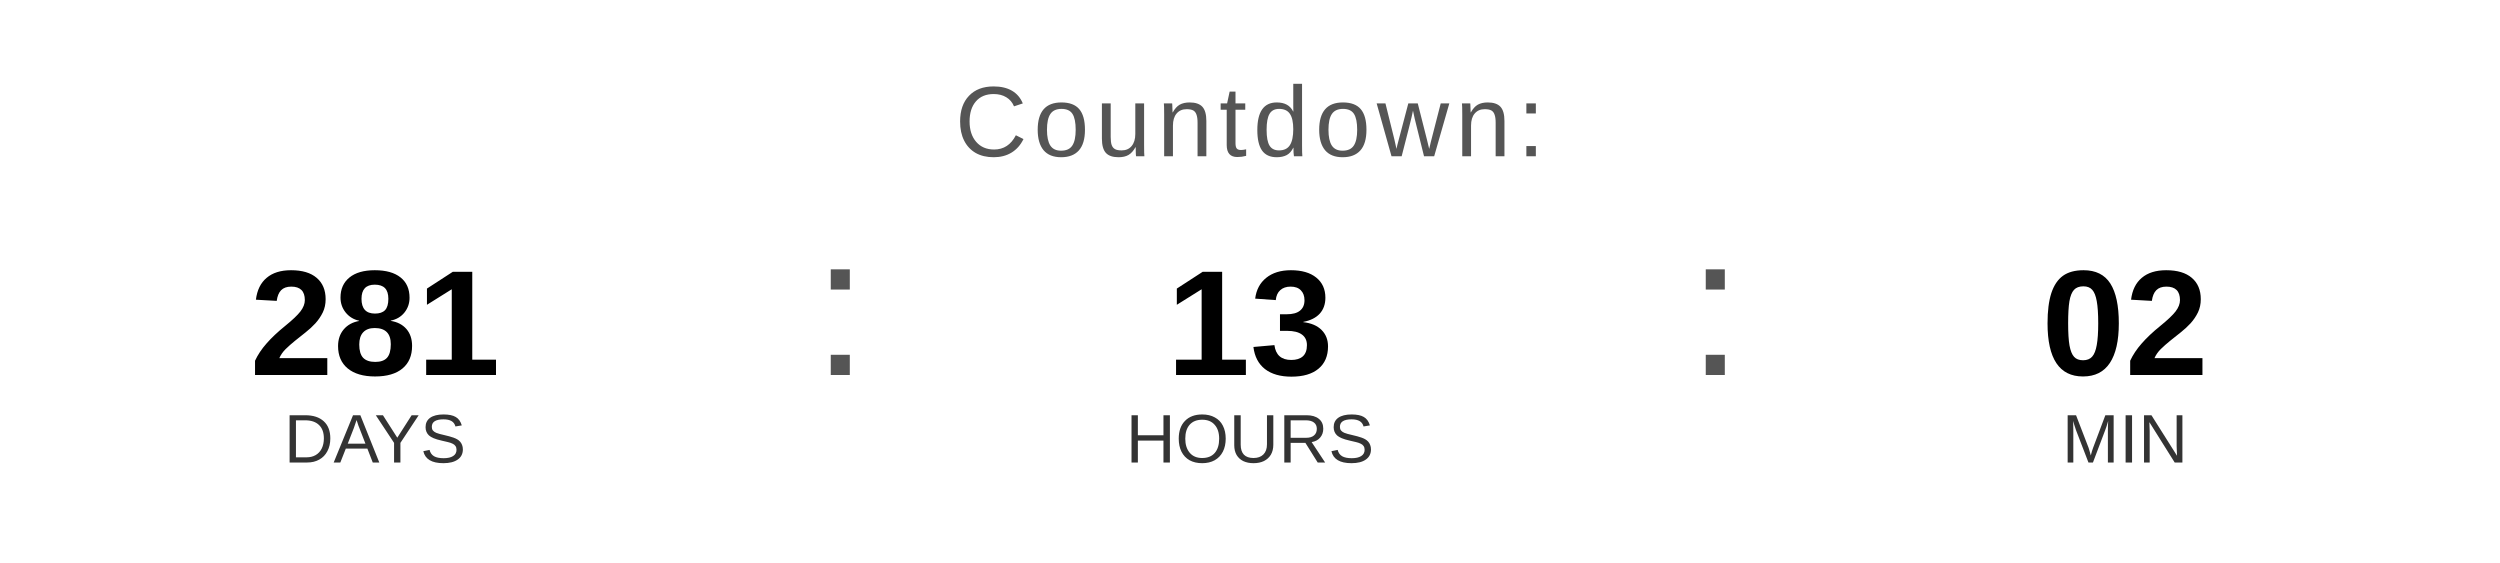
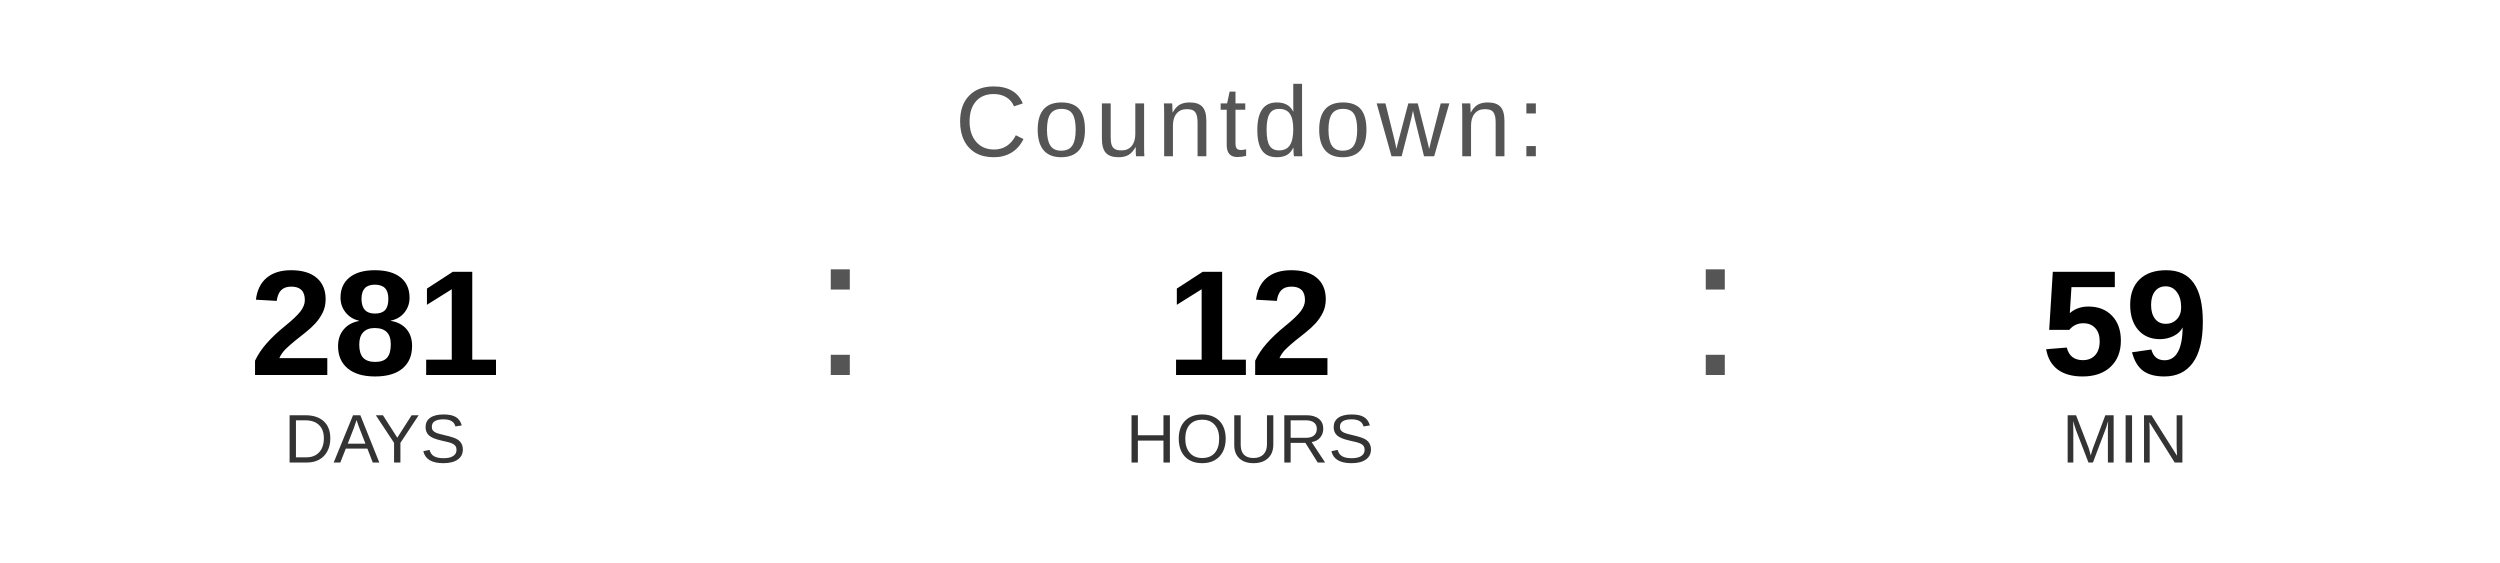
<svg xmlns="http://www.w3.org/2000/svg" width="400" height="90" viewBox="0 0 400 90">
  <text x="200" y="25" font-family="Arial, Helvetica, sans-serif" font-size="16" fill="#555555" text-anchor="middle" letter-spacing="1">
    Countdown:
  </text>
  <text x="60" y="60" font-family="Arial, Helvetica, sans-serif" font-size="24" font-weight="bold" fill="#000000" text-anchor="middle">281</text>
  <text x="60" y="74" font-family="Arial, Helvetica, sans-serif" font-size="11" fill="#333333" text-anchor="middle">DAYS</text>
  <text x="130" y="60" font-family="Arial, sans-serif" font-size="32" fill="#555555">:</text>
-   <text x="200" y="60" font-family="Arial, Helvetica, sans-serif" font-size="24" font-weight="bold" fill="#000000" text-anchor="middle">13</text>
+   <text x="200" y="60" font-family="Arial, Helvetica, sans-serif" font-size="24" font-weight="bold" fill="#000000" text-anchor="middle">12</text>
  <text x="200" y="74" font-family="Arial, Helvetica, sans-serif" font-size="11" fill="#333333" text-anchor="middle">HOURS</text>
  <text x="270" y="60" font-family="Arial, sans-serif" font-size="32" fill="#555555">:</text>
-   <text x="340" y="60" font-family="Arial, Helvetica, sans-serif" font-size="24" font-weight="bold" fill="#000000" text-anchor="middle">02</text>
+   <text x="340" y="60" font-family="Arial, Helvetica, sans-serif" font-size="24" font-weight="bold" fill="#000000" text-anchor="middle">59</text>
  <text x="340" y="74" font-family="Arial, Helvetica, sans-serif" font-size="11" fill="#333333" text-anchor="middle">MIN</text>
</svg>
